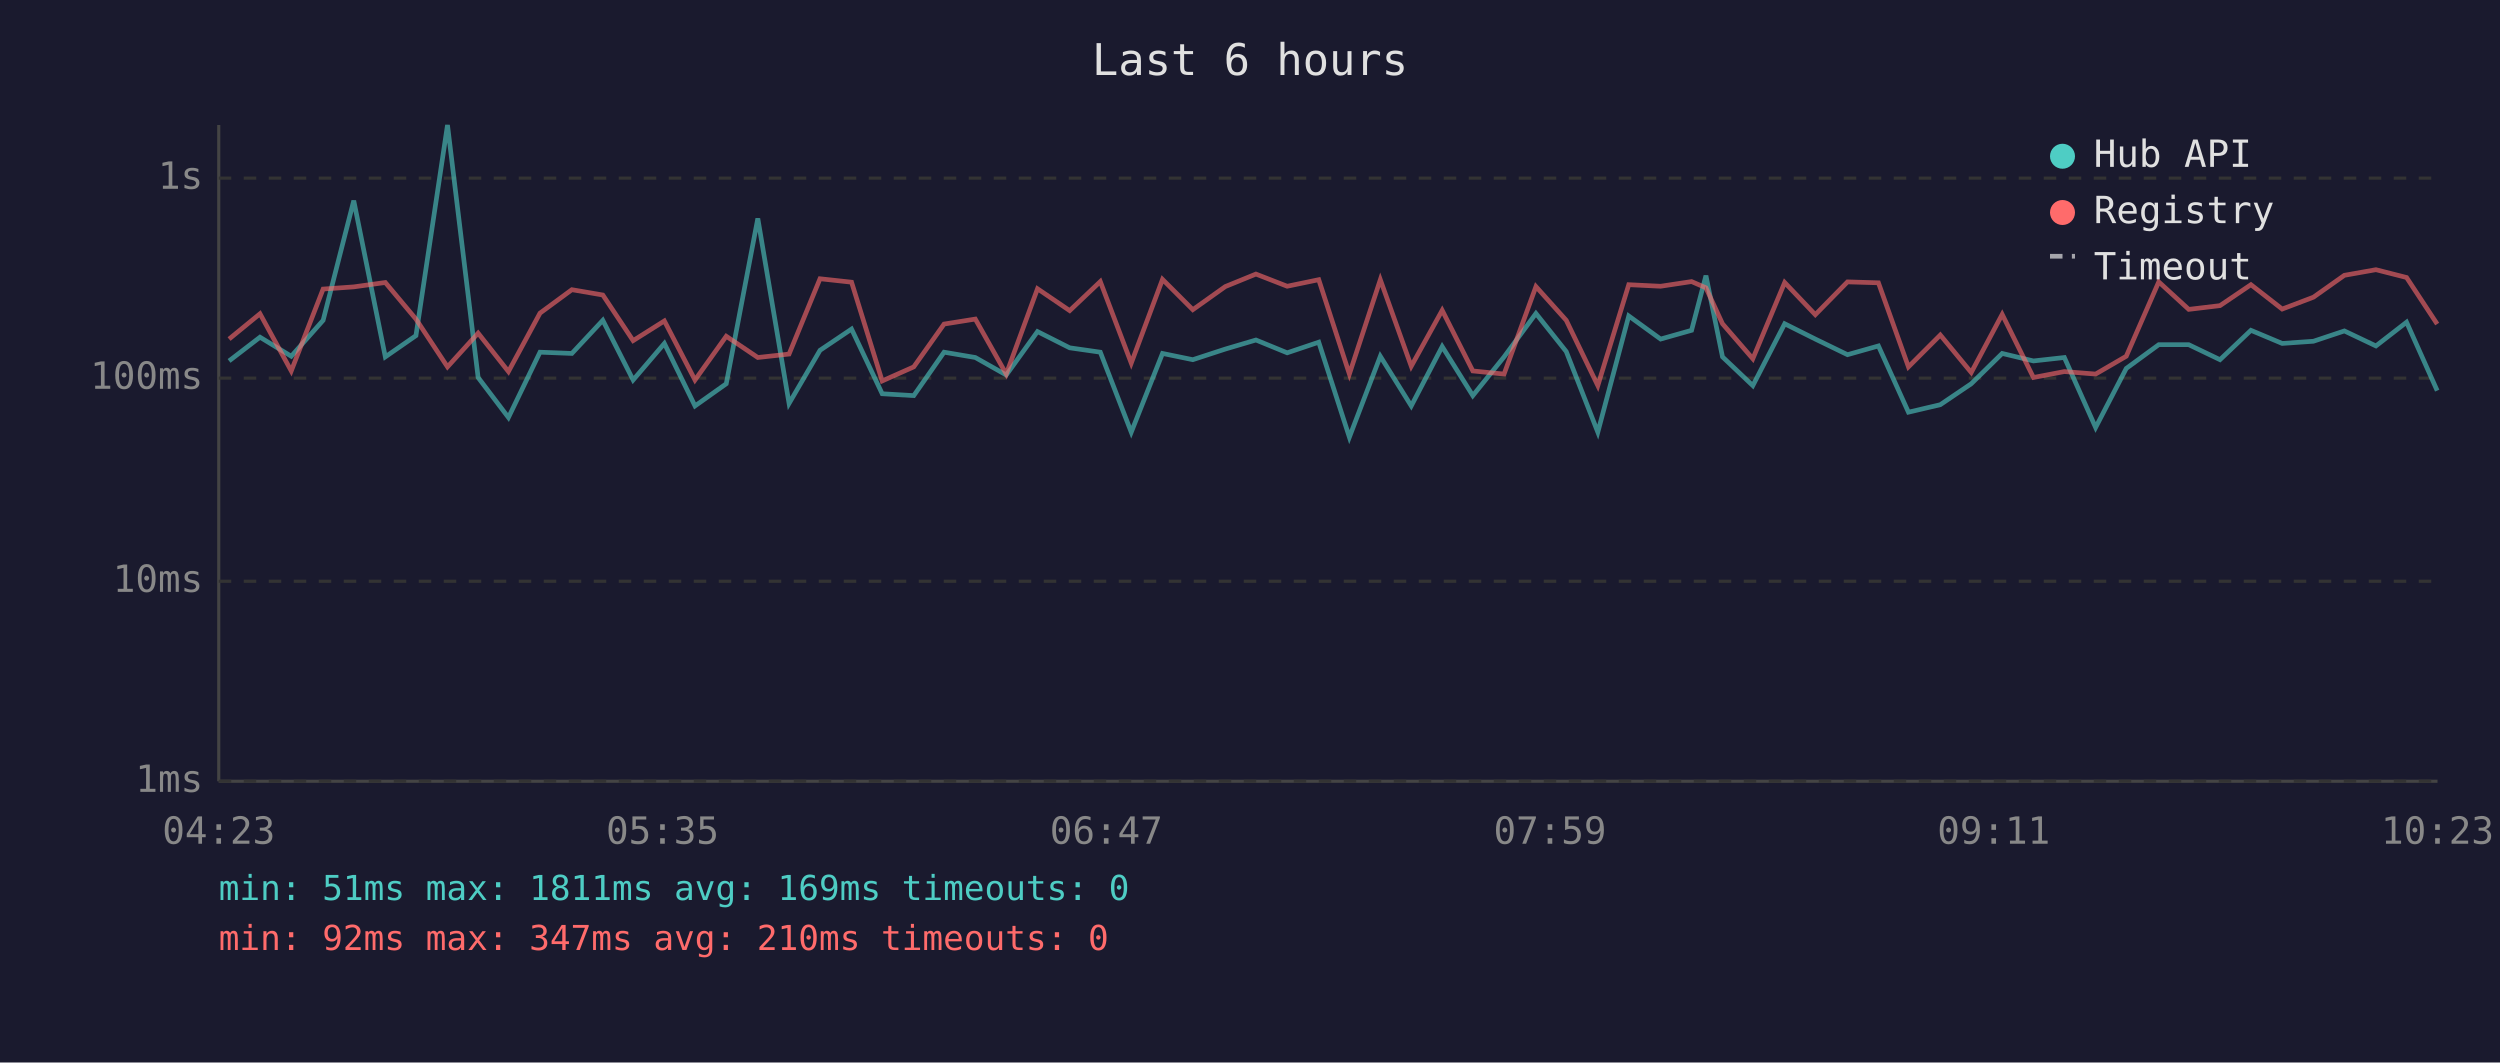
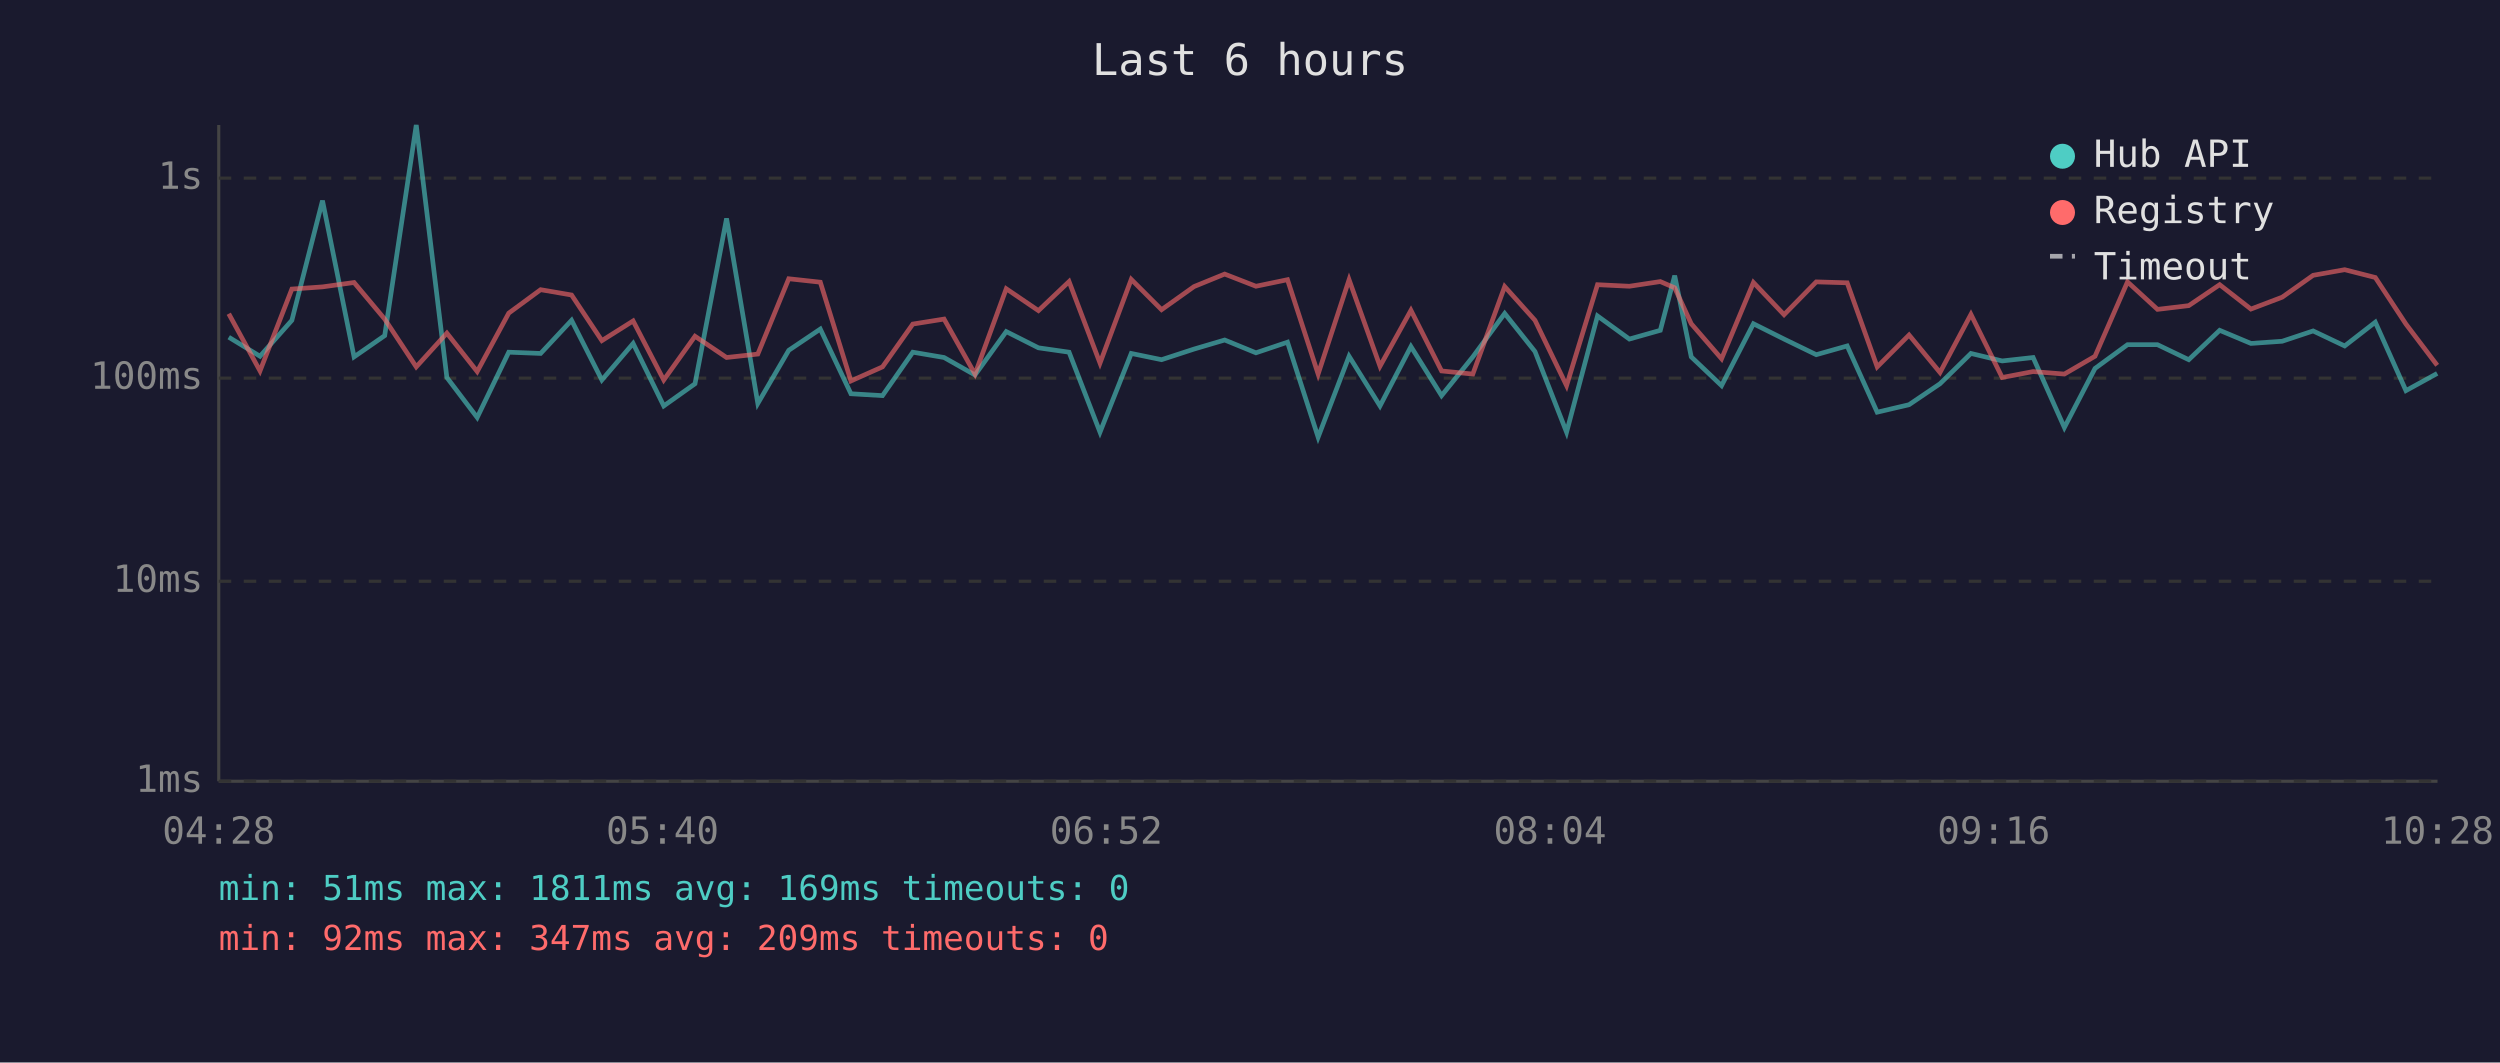
<svg xmlns="http://www.w3.org/2000/svg" viewBox="0 0 800 340" font-family="monospace" font-size="12">
  <rect width="800" height="340" fill="#1a1a2e" />
  <text x="400" y="24" fill="#e0e0e0" font-size="14" text-anchor="middle">Last 6 hours</text>
  <line x1="70" y1="40" x2="70" y2="250" stroke="#444" stroke-width="1" />
  <line x1="70" y1="250" x2="780" y2="250" stroke="#444" stroke-width="1" />
  <line x1="70" y1="250" x2="780" y2="250" stroke="#333" stroke-width="1" stroke-dasharray="4" />
  <text x="65" y="250" fill="#888" text-anchor="end" dominant-baseline="middle">1ms</text>
  <line x1="70" y1="186" x2="780" y2="186" stroke="#333" stroke-width="1" stroke-dasharray="4" />
  <text x="65" y="186" fill="#888" text-anchor="end" dominant-baseline="middle">10ms</text>
  <line x1="70" y1="121" x2="780" y2="121" stroke="#333" stroke-width="1" stroke-dasharray="4" />
  <text x="65" y="121" fill="#888" text-anchor="end" dominant-baseline="middle">100ms</text>
  <line x1="70" y1="57" x2="780" y2="57" stroke="#333" stroke-width="1" stroke-dasharray="4" />
  <text x="65" y="57" fill="#888" text-anchor="end" dominant-baseline="middle">1s</text>
-   <text x="70" y="270" fill="#888" text-anchor="middle">04:23</text>
-   <text x="212" y="270" fill="#888" text-anchor="middle">05:35</text>
-   <text x="354" y="270" fill="#888" text-anchor="middle">06:47</text>
-   <text x="496" y="270" fill="#888" text-anchor="middle">07:59</text>
-   <text x="638" y="270" fill="#888" text-anchor="middle">09:11</text>
-   <text x="780" y="270" fill="#888" text-anchor="middle">10:23</text>
-   <polyline points="73.3,115.5 83.2,107.9 93.2,114.0 103.4,102.5 113.2,64.2 123.3,114.2 133.1,107.4 143.2,40.0 153.0,120.8 162.7,133.6 172.8,112.7 183.0,113.1 192.9,102.5 202.6,121.6 212.6,109.9 222.4,129.9 232.4,122.8 242.5,69.9 252.5,129.1 262.4,112.1 272.5,105.3 282.3,126.0 292.4,126.6 302.1,112.7 312.1,114.4 322.0,120.0 332.0,106.1 342.3,111.3 352.1,112.7 362.0,138.3 372.0,113.1 381.7,115.1 392.1,111.7 401.9,108.8 411.9,112.9 422.0,109.5 431.8,139.9 441.7,114.0 451.6,129.9 461.5,110.9 471.3,126.6 481.3,114.2 491.5,100.3 501.2,112.5 511.3,138.3 521.2,101.1 531.4,108.5 541.3,105.7 545.9,88.2 551.2,114.2 560.9,123.4 571.1,103.6 580.9,108.5 591.2,113.5 601.1,110.7 610.7,131.9 620.9,129.5 630.8,122.8 640.7,113.1 650.7,115.5 660.6,114.4 670.6,136.8 680.4,117.9 690.8,110.3 700.4,110.3 710.4,115.1 720.3,105.7 730.3,109.9 740.3,109.2 750.2,105.9 760.3,110.7 770.1,103.1 779.9,125.0" fill="none" stroke="#4ecdc4" stroke-width="1.5" opacity="0.6" />
-   <polyline points="73.3,108.5 83.2,100.4 93.2,118.7 103.4,92.5 113.2,91.8 123.3,90.4 133.1,102.1 143.2,117.4 153.0,106.6 162.7,118.9 172.8,100.2 183.0,92.7 192.9,94.4 202.6,109.0 212.6,102.7 222.4,121.6 232.4,107.6 242.5,114.4 252.5,113.3 262.4,89.2 272.5,90.3 282.3,121.9 292.4,117.4 302.1,103.7 312.1,102.1 322.0,119.7 332.0,92.4 342.3,99.4 352.1,90.1 362.0,116.2 372.0,89.4 381.7,99.1 392.1,91.7 401.9,87.7 411.9,91.6 422.0,89.5 431.8,119.7 441.7,89.5 451.6,117.2 461.5,99.3 471.3,118.7 481.3,119.7 491.5,91.7 501.2,102.5 511.3,123.4 521.2,91.1 531.4,91.6 541.3,90.1 545.9,92.1 551.2,103.6 560.9,114.8 571.1,90.4 580.9,100.7 591.2,90.2 601.1,90.5 610.7,117.4 620.9,107.2 630.8,119.2 640.7,100.6 650.7,120.8 660.6,118.9 670.6,119.7 680.4,114.0 690.8,90.2 700.4,99.0 710.4,97.8 720.3,91.1 730.3,98.9 740.3,95.1 750.2,88.1 760.3,86.3 770.1,88.8 779.9,103.7" fill="none" stroke="#ff6b6b" stroke-width="1.5" opacity="0.6" />
+   <text x="70" y="270" fill="#888" text-anchor="middle">04:28</text>
+   <text x="212" y="270" fill="#888" text-anchor="middle">05:40</text>
+   <text x="354" y="270" fill="#888" text-anchor="middle">06:52</text>
+   <text x="496" y="270" fill="#888" text-anchor="middle">08:04</text>
+   <text x="638" y="270" fill="#888" text-anchor="middle">09:16</text>
+   <text x="780" y="270" fill="#888" text-anchor="middle">10:28</text>
+   <polyline points="73.2,107.9 83.2,114.0 93.4,102.5 103.2,64.2 113.3,114.2 123.1,107.4 133.2,40.0 143.0,120.8 152.7,133.6 162.8,112.7 173.0,113.1 182.9,102.5 192.6,121.6 202.6,109.9 212.4,129.9 222.4,122.8 232.5,69.9 242.5,129.1 252.4,112.1 262.5,105.3 272.3,126.0 282.4,126.6 292.1,112.7 302.1,114.4 312.0,120.0 322.0,106.1 332.3,111.3 342.1,112.7 352.0,138.3 362.0,113.1 371.7,115.1 382.1,111.7 391.9,108.8 401.9,112.9 412.0,109.5 421.8,139.9 431.7,114.0 441.6,129.9 451.5,110.9 461.3,126.6 471.3,114.2 481.5,100.3 491.2,112.5 501.3,138.3 511.2,101.1 521.4,108.5 531.3,105.7 535.9,88.2 541.2,114.2 550.9,123.4 561.1,103.6 570.9,108.5 581.2,113.5 591.1,110.7 600.7,131.9 610.9,129.5 620.8,122.8 630.7,113.1 640.7,115.5 650.6,114.4 660.6,136.8 670.4,117.9 680.8,110.3 690.4,110.3 700.4,115.1 710.3,105.7 720.3,109.9 730.3,109.2 740.2,105.9 750.3,110.7 760.1,103.1 769.9,125.0 779.9,119.5" fill="none" stroke="#4ecdc4" stroke-width="1.5" opacity="0.6" />
+   <polyline points="73.2,100.4 83.2,118.7 93.4,92.5 103.2,91.8 113.3,90.4 123.1,102.1 133.2,117.4 143.0,106.6 152.7,118.9 162.8,100.2 173.0,92.7 182.9,94.4 192.6,109.0 202.6,102.7 212.4,121.6 222.4,107.6 232.5,114.4 242.5,113.3 252.4,89.2 262.5,90.3 272.3,121.9 282.4,117.4 292.1,103.7 302.1,102.1 312.0,119.7 322.0,92.4 332.3,99.4 342.1,90.1 352.0,116.2 362.0,89.4 371.7,99.1 382.1,91.7 391.9,87.7 401.9,91.6 412.0,89.5 421.8,119.7 431.7,89.5 441.6,117.2 451.5,99.3 461.3,118.7 471.3,119.7 481.5,91.7 491.2,102.5 501.3,123.4 511.2,91.1 521.4,91.6 531.3,90.1 535.9,92.1 541.2,103.6 550.9,114.8 561.1,90.4 570.9,100.7 581.2,90.2 591.1,90.5 600.7,117.4 610.9,107.2 620.8,119.2 630.7,100.6 640.7,120.8 650.6,118.9 660.6,119.7 670.4,114.0 680.8,90.2 690.4,99.0 700.4,97.8 710.3,91.1 720.3,98.9 730.3,95.1 740.2,88.1 750.3,86.3 760.1,88.8 769.9,103.7 779.9,116.9" fill="none" stroke="#ff6b6b" stroke-width="1.5" opacity="0.6" />
  <circle cx="660" cy="50" r="4" fill="#4ecdc4" />
  <text x="670" y="50" fill="#e0e0e0" dominant-baseline="middle">Hub API</text>
  <circle cx="660" cy="68" r="4" fill="#ff6b6b" />
  <text x="670" y="68" fill="#e0e0e0" dominant-baseline="middle">Registry</text>
  <line x1="656" y1="82" x2="664" y2="82" stroke="#e0e0e0" stroke-width="1.5" stroke-dasharray="4,3" opacity="0.7" />
  <text x="670" y="86" fill="#e0e0e0" dominant-baseline="middle">Timeout</text>
  <text x="70" y="288" fill="#4ecdc4" font-size="11">min: 51ms  max: 1811ms  avg: 169ms  timeouts: 0</text>
-   <text x="70" y="304" fill="#ff6b6b" font-size="11">min: 92ms  max: 347ms  avg: 210ms  timeouts: 0</text>
+   <text x="70" y="304" fill="#ff6b6b" font-size="11">min: 92ms  max: 347ms  avg: 209ms  timeouts: 0</text>
</svg>
